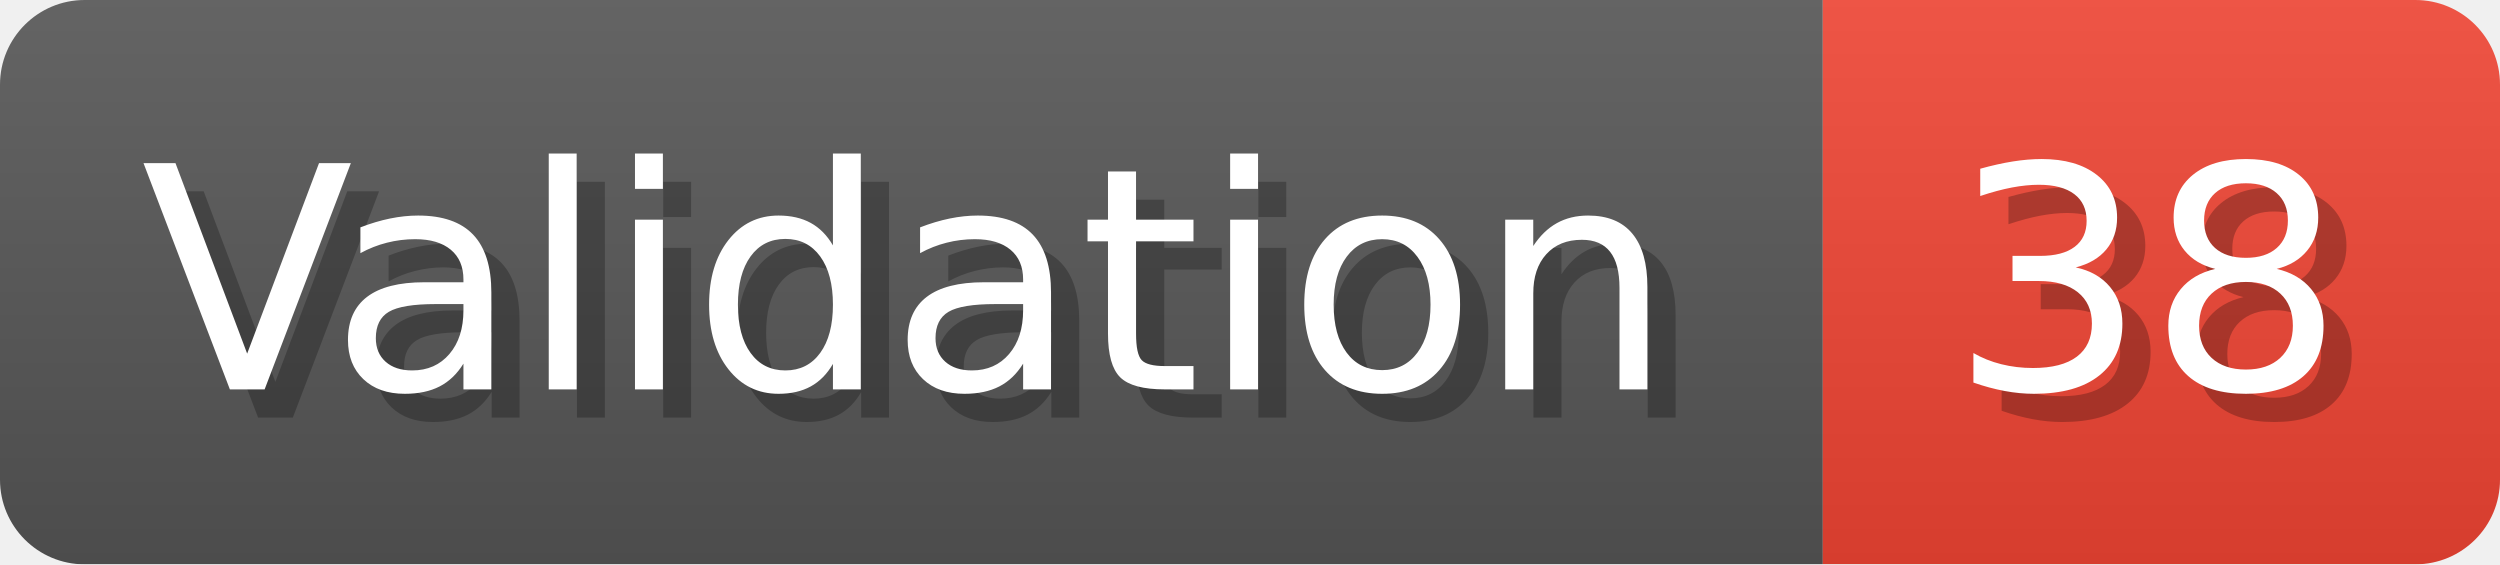
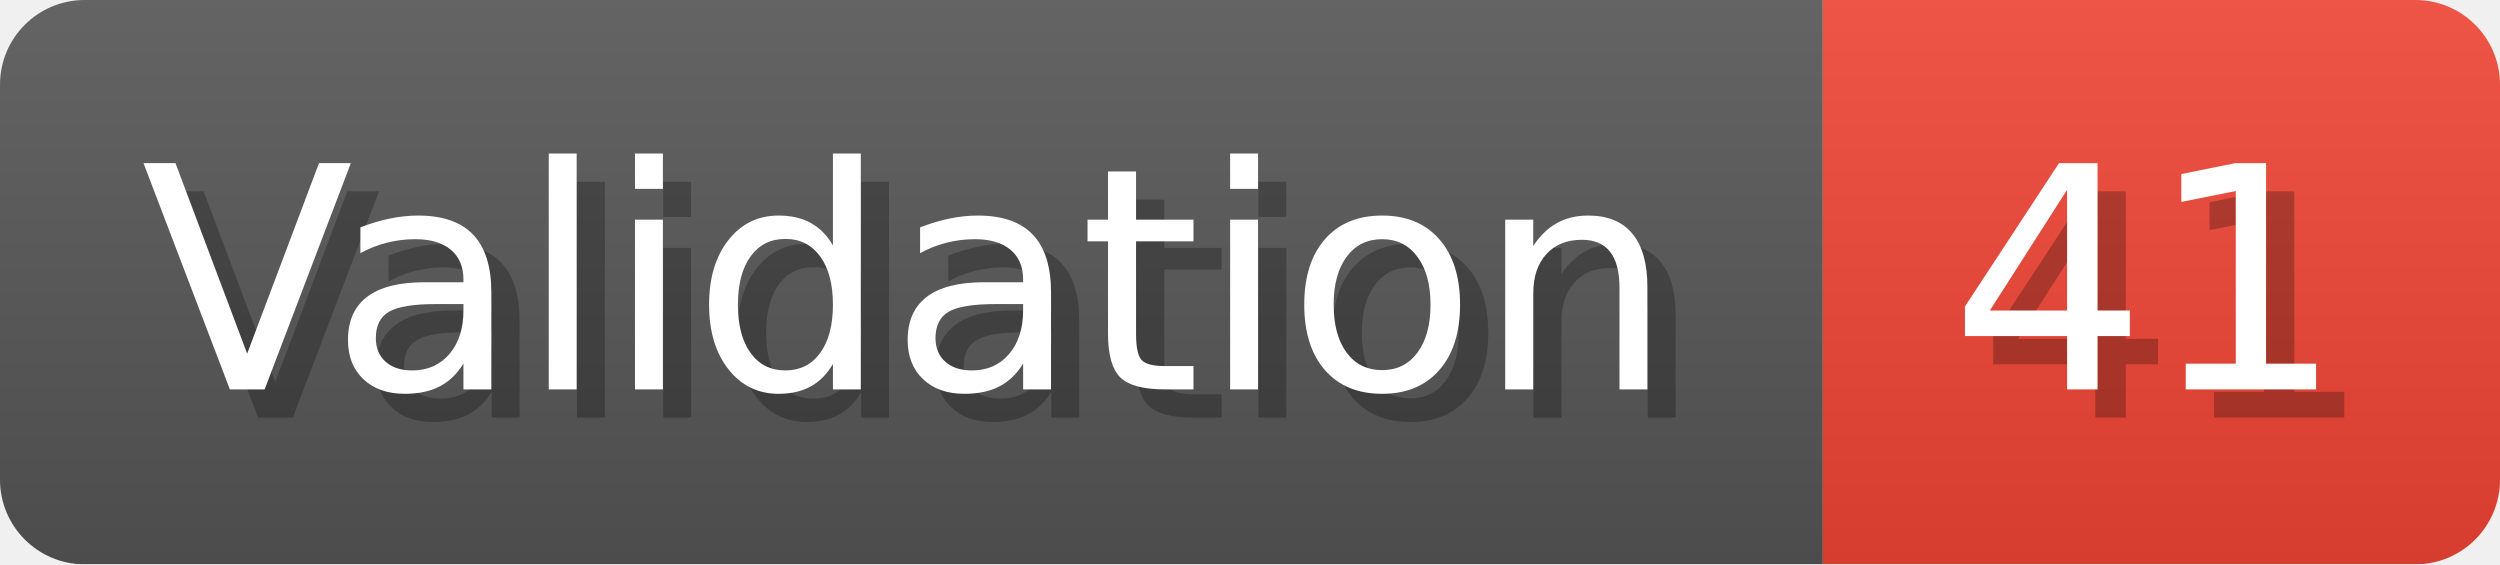
- <svg xmlns="http://www.w3.org/2000/svg" width="88.6" height="20" viewBox="0 0 886 200" role="img" aria-label="Validation: 38">
+ <svg xmlns="http://www.w3.org/2000/svg" width="88.6" height="20" viewBox="0 0 886 200" role="img" aria-label="Validation: 41">
  <linearGradient id="a" x2="0" y2="100%">
    <stop offset="0" stop-opacity=".1" stop-color="#EEE" />
    <stop offset="1" stop-opacity=".1" />
  </linearGradient>
  <mask id="m">
    <rect width="886" height="200" rx="30" fill="#FFF" />
  </mask>
  <g mask="url(#m)">
    <rect width="646" height="200" fill="#555" />
    <rect width="240" height="200" fill="#E43" x="646" />
    <rect width="886" height="200" fill="url(#a)" />
  </g>
  <g aria-hidden="true" fill="#fff" text-anchor="start" font-family="Verdana,DejaVu Sans,sans-serif" font-size="110">
    <text x="60" y="148" textLength="546" fill="#000" opacity="0.25">Validation</text>
    <text x="50" y="138" textLength="546">Validation</text>
-     <text x="701" y="148" textLength="140" fill="#000" opacity="0.25">38</text>
-     <text x="691" y="138" textLength="140">38</text>
+     <text x="701" y="148" textLength="140" fill="#000" opacity="0.25">41</text>
+     <text x="691" y="138" textLength="140">41</text>
  </g>
</svg>
